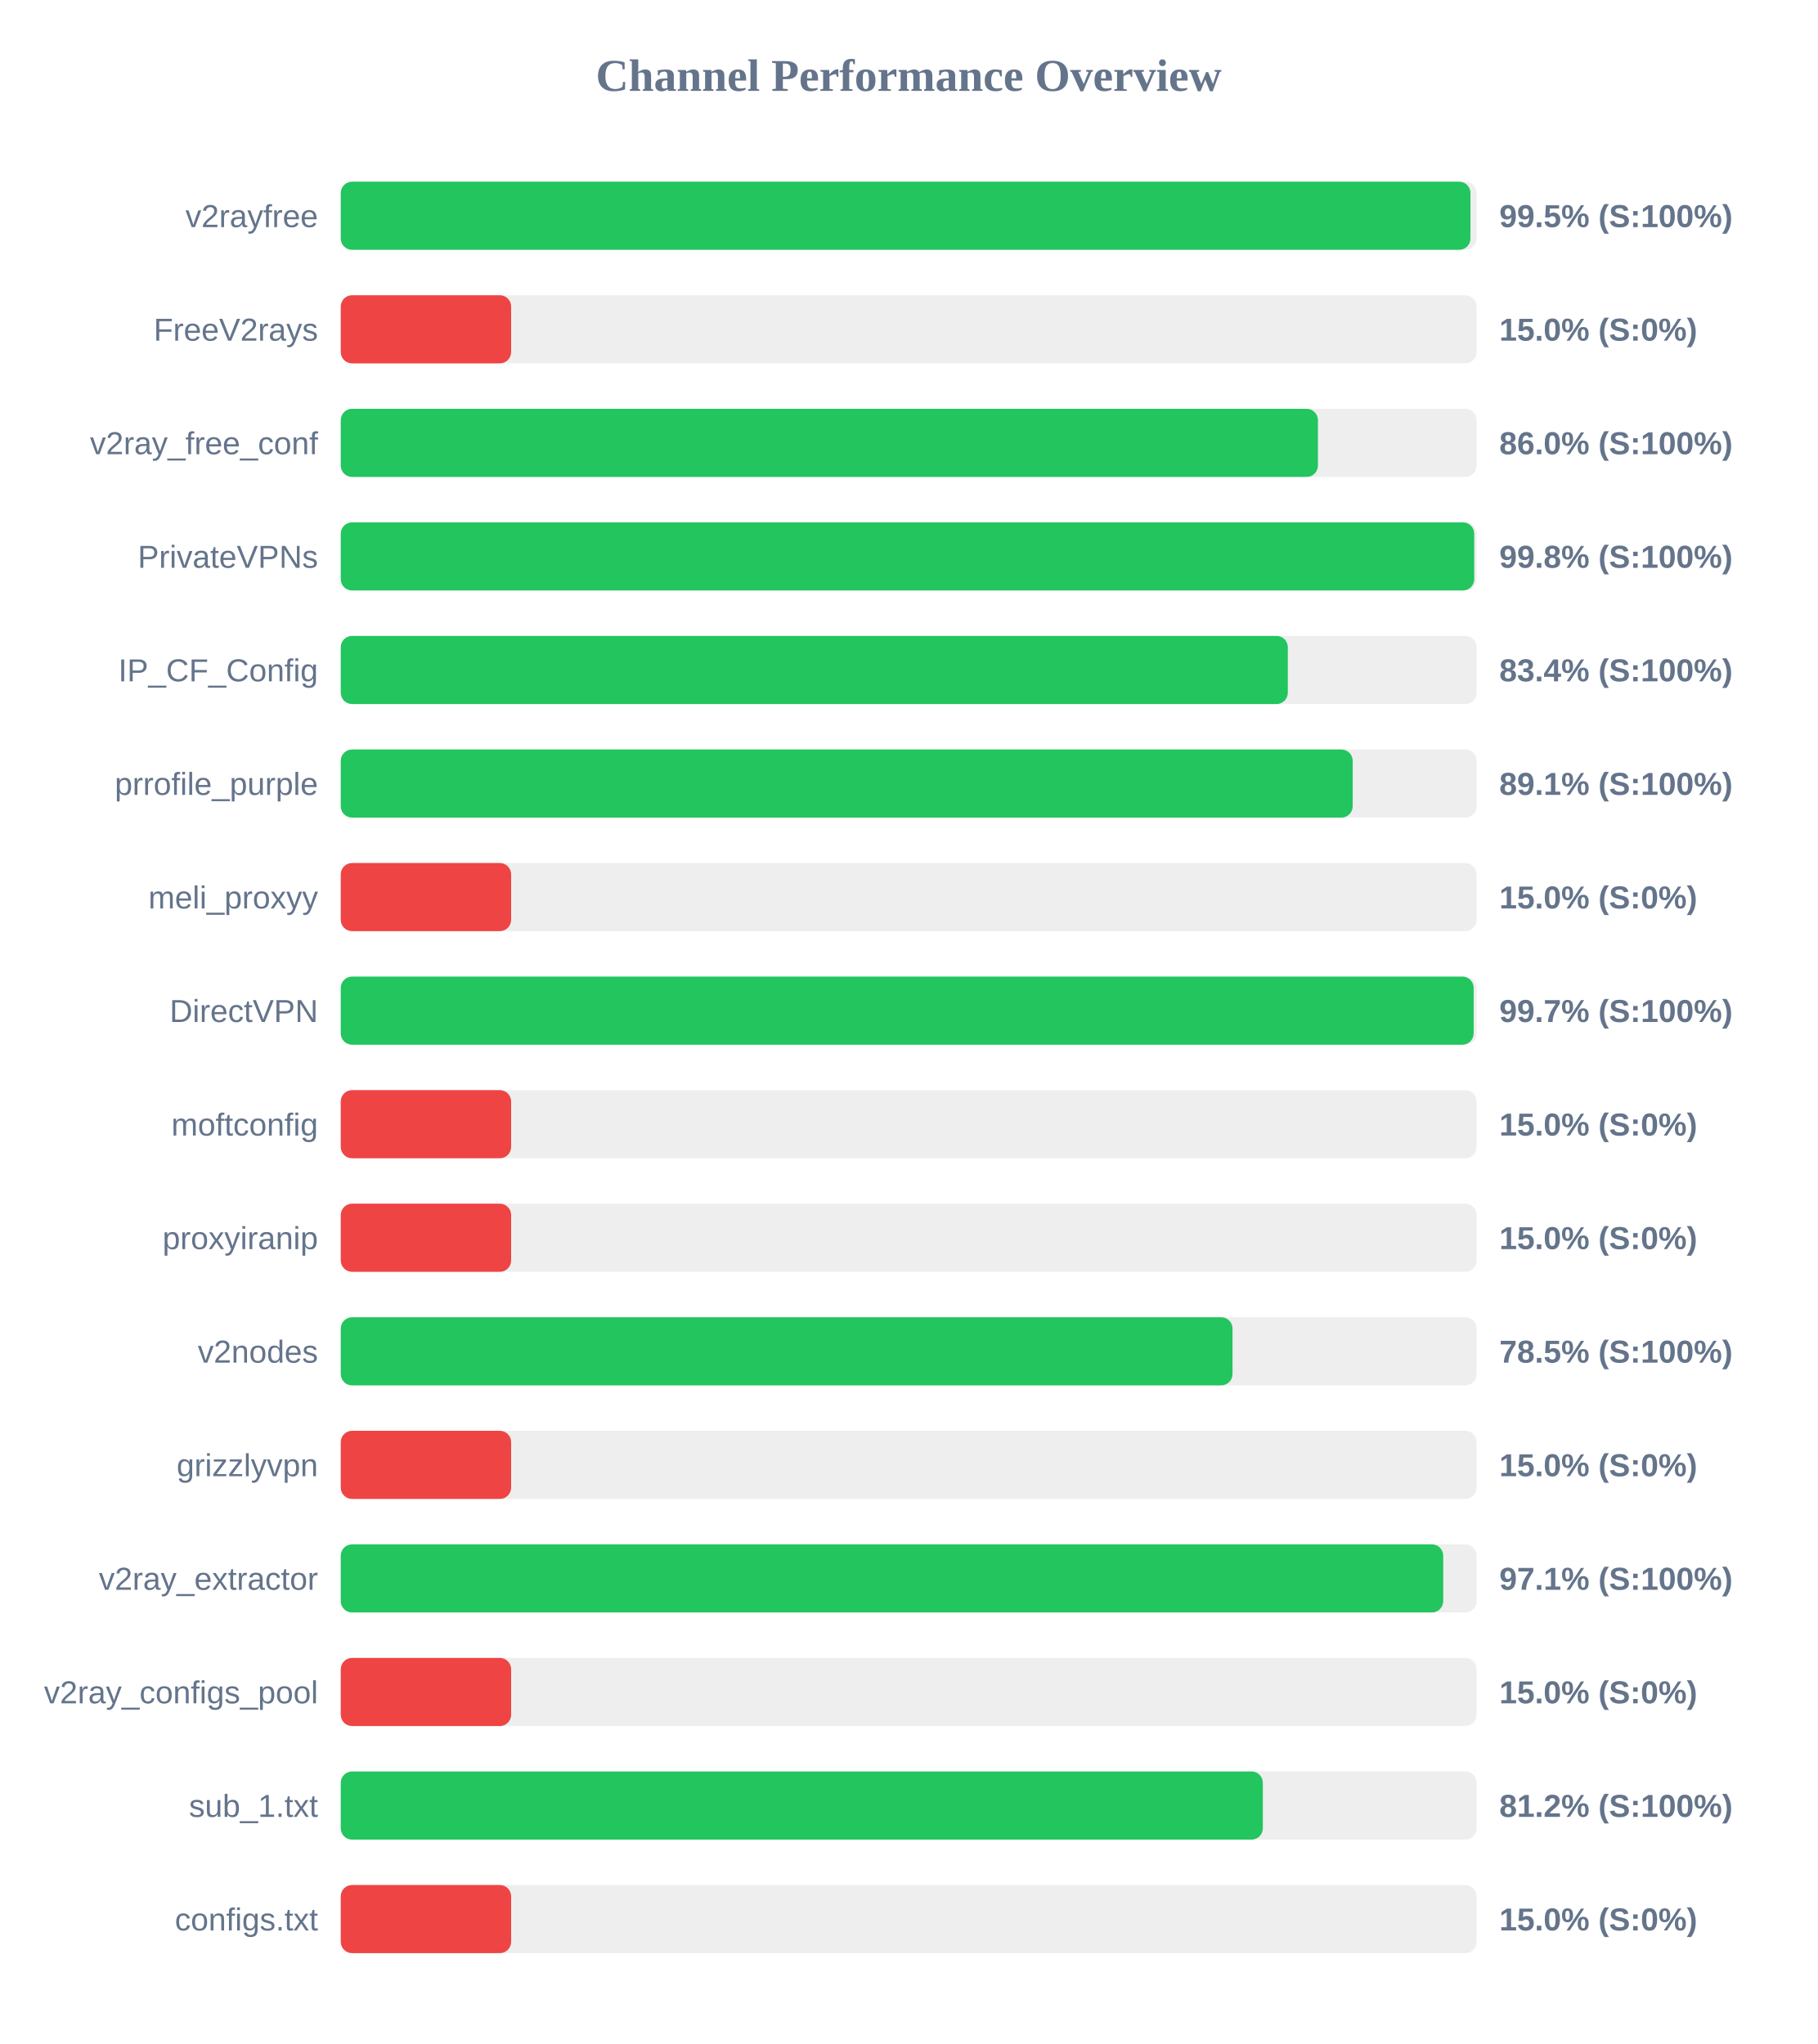
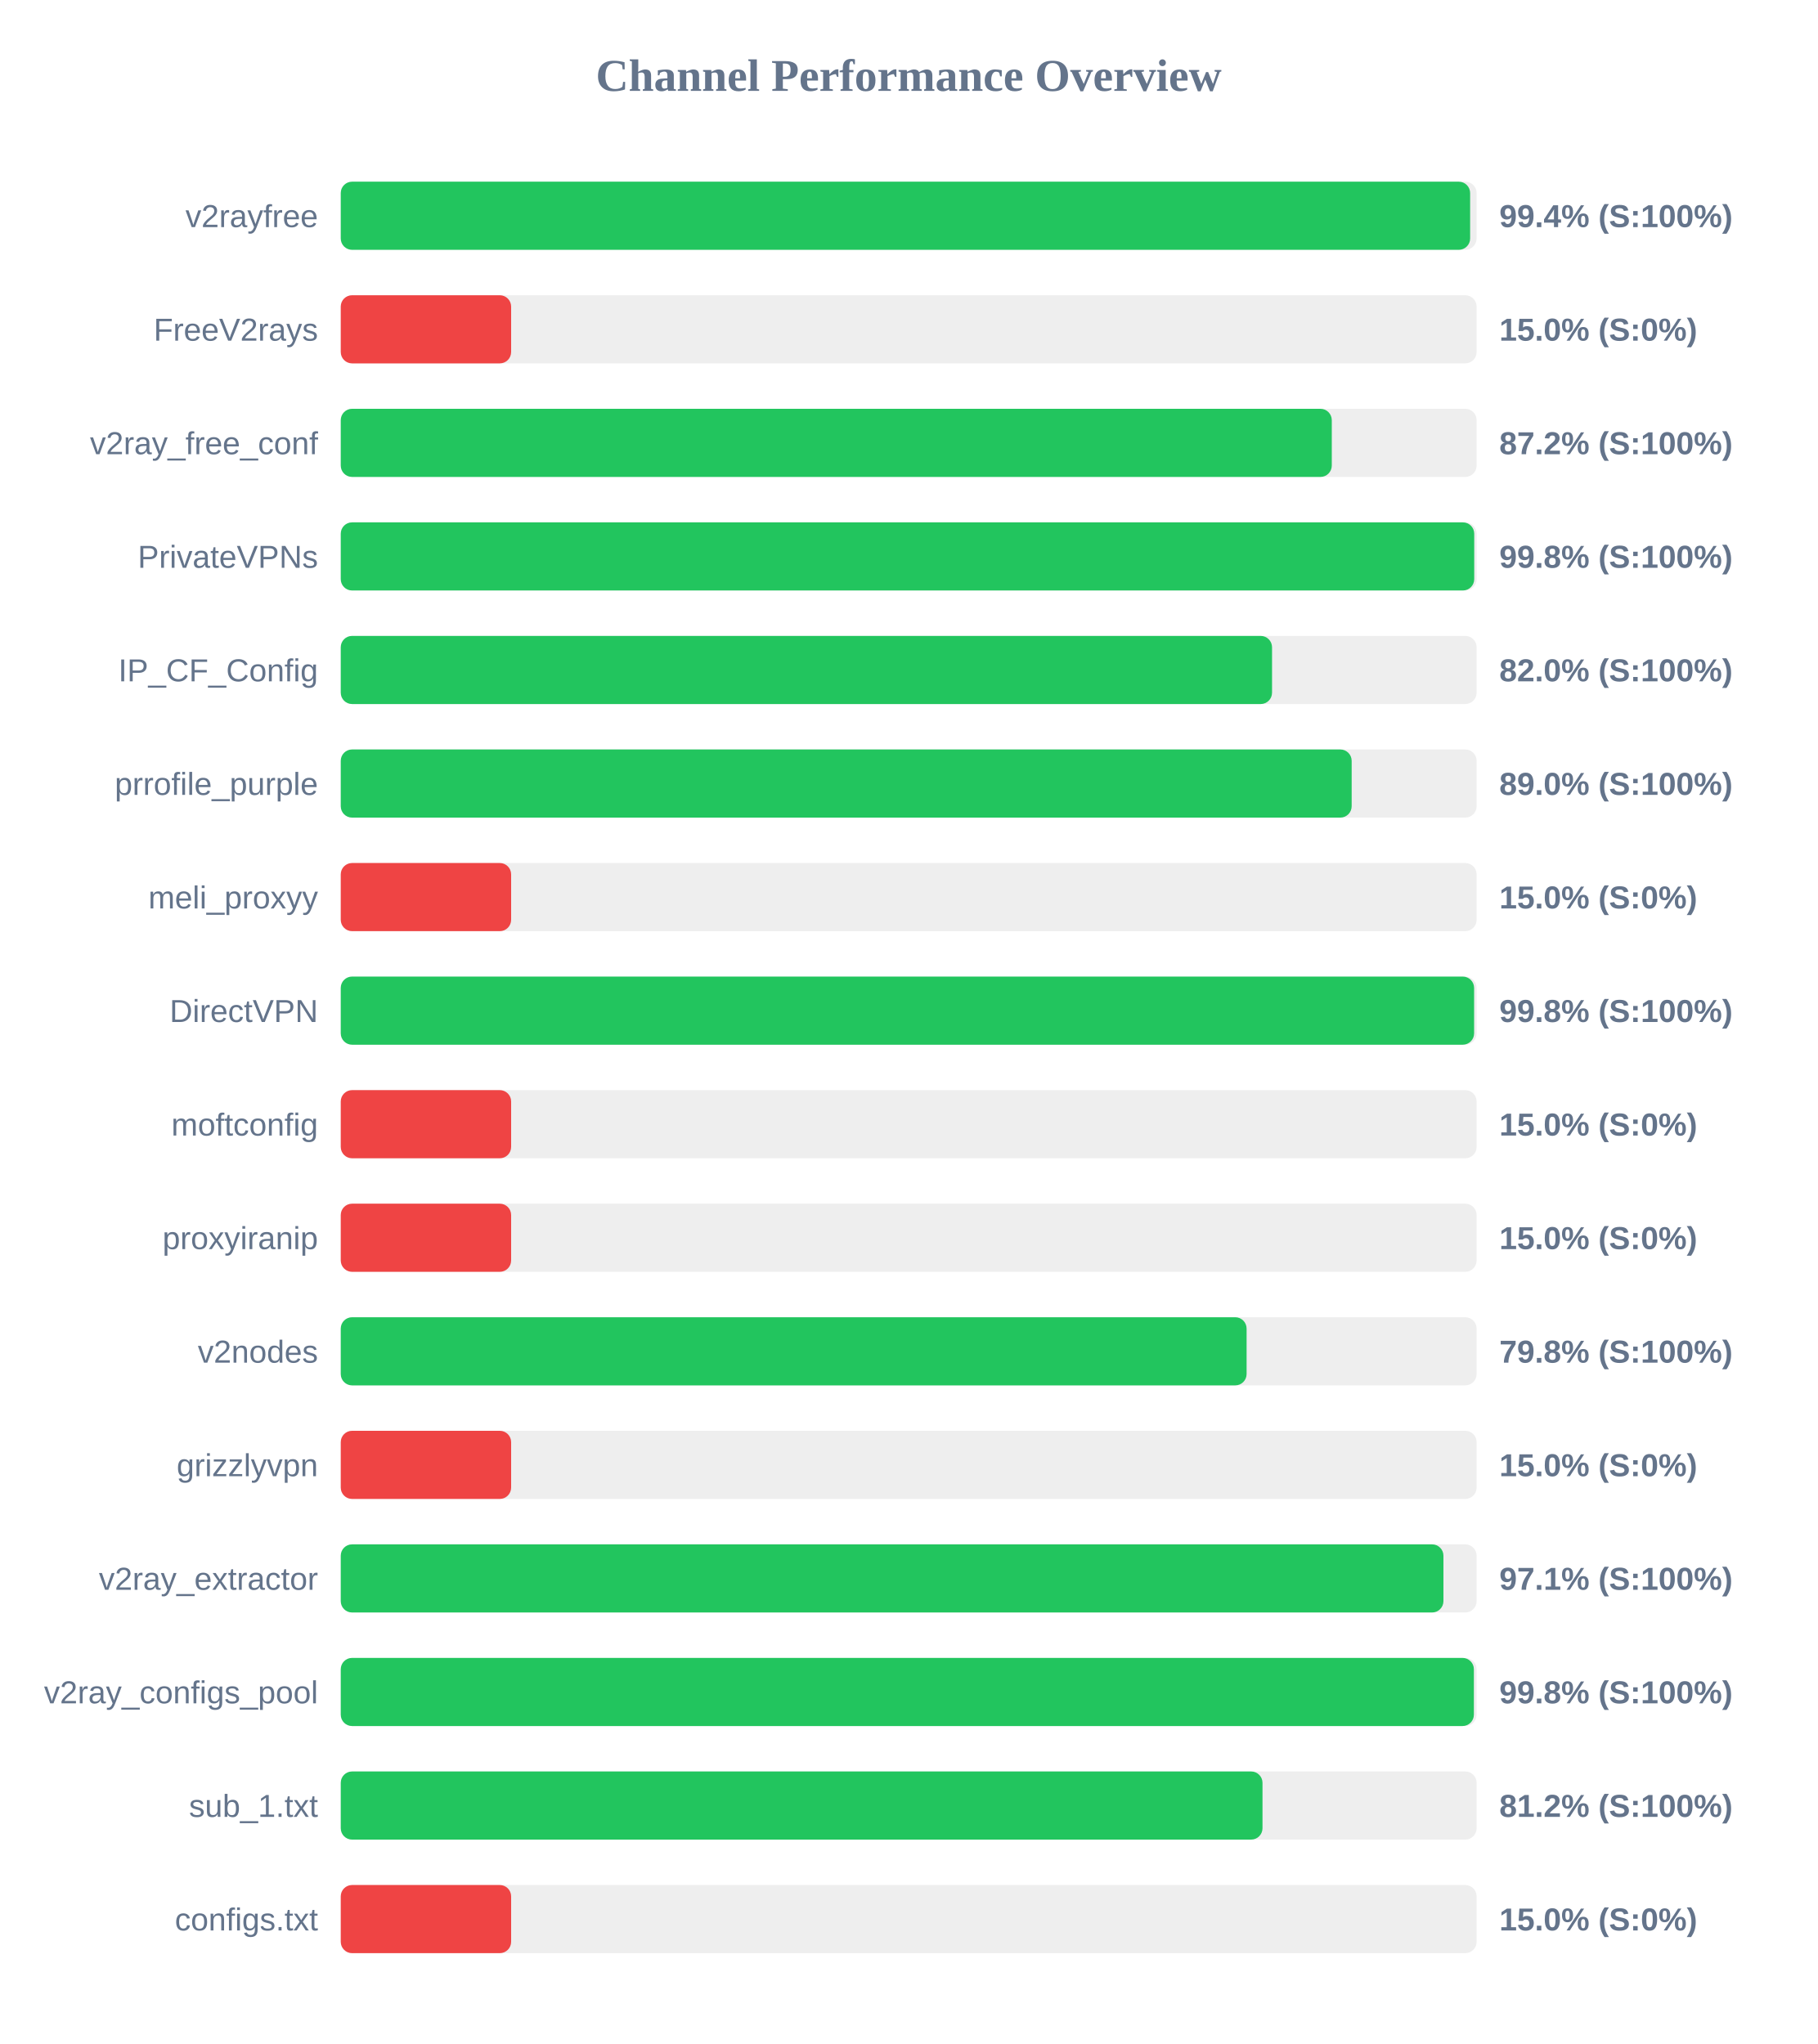
<svg xmlns="http://www.w3.org/2000/svg" width="800" height="900" version="1.1">
  <style>
        .row { font: 14px Arial; fill: #64748b; }
        .score { font: bold 14px Arial; fill: #64748b; }
    </style>
  <text x="400" y="40" text-anchor="middle" font-size="20px" font-weight="bold" fill="#64748b">Channel Performance Overview</text>
  <rect x="150" y="80" width="500" height="30" fill="#eee" rx="5" />
-   <rect x="150" y="80" width="497.3" height="30" fill="#22c55e" rx="5" />
+   <rect x="150" y="80" width="497.15" height="30" fill="#22c55e" rx="5" />
  <text x="140" y="100" text-anchor="end" class="row">v2rayfree</text>
-   <text x="660" y="100" text-anchor="start" class="score">99.5% (S:100%)</text>
+   <text x="660" y="100" text-anchor="start" class="score">99.4% (S:100%)</text>
  <rect x="150" y="130" width="500" height="30" fill="#eee" rx="5" />
  <rect x="150" y="130" width="75.0" height="30" fill="#ef4444" rx="5" />
  <text x="140" y="150" text-anchor="end" class="row">FreeV2rays</text>
  <text x="660" y="150" text-anchor="start" class="score">15.0% (S:0%)</text>
  <rect x="150" y="180" width="500" height="30" fill="#eee" rx="5" />
-   <rect x="150" y="180" width="430.15" height="30" fill="#22c55e" rx="5" />
+   <rect x="150" y="180" width="436.25" height="30" fill="#22c55e" rx="5" />
  <text x="140" y="200" text-anchor="end" class="row">v2ray_free_conf</text>
-   <text x="660" y="200" text-anchor="start" class="score">86.0% (S:100%)</text>
+   <text x="660" y="200" text-anchor="start" class="score">87.2% (S:100%)</text>
  <rect x="150" y="230" width="500" height="30" fill="#eee" rx="5" />
  <rect x="150" y="230" width="498.95" height="30" fill="#22c55e" rx="5" />
  <text x="140" y="250" text-anchor="end" class="row">PrivateVPNs</text>
  <text x="660" y="250" text-anchor="start" class="score">99.8% (S:100%)</text>
  <rect x="150" y="280" width="500" height="30" fill="#eee" rx="5" />
-   <rect x="150" y="280" width="416.9" height="30" fill="#22c55e" rx="5" />
+   <rect x="150" y="280" width="409.95" height="30" fill="#22c55e" rx="5" />
  <text x="140" y="300" text-anchor="end" class="row">IP_CF_Config</text>
-   <text x="660" y="300" text-anchor="start" class="score">83.4% (S:100%)</text>
+   <text x="660" y="300" text-anchor="start" class="score">82.0% (S:100%)</text>
  <rect x="150" y="330" width="500" height="30" fill="#eee" rx="5" />
-   <rect x="150" y="330" width="445.45" height="30" fill="#22c55e" rx="5" />
+   <rect x="150" y="330" width="445.0" height="30" fill="#22c55e" rx="5" />
  <text x="140" y="350" text-anchor="end" class="row">prrofile_purple</text>
-   <text x="660" y="350" text-anchor="start" class="score">89.1% (S:100%)</text>
+   <text x="660" y="350" text-anchor="start" class="score">89.0% (S:100%)</text>
  <rect x="150" y="380" width="500" height="30" fill="#eee" rx="5" />
  <rect x="150" y="380" width="75.0" height="30" fill="#ef4444" rx="5" />
  <text x="140" y="400" text-anchor="end" class="row">meli_proxyy</text>
  <text x="660" y="400" text-anchor="start" class="score">15.0% (S:0%)</text>
  <rect x="150" y="430" width="500" height="30" fill="#eee" rx="5" />
-   <rect x="150" y="430" width="498.7" height="30" fill="#22c55e" rx="5" />
+   <rect x="150" y="430" width="498.9" height="30" fill="#22c55e" rx="5" />
  <text x="140" y="450" text-anchor="end" class="row">DirectVPN</text>
-   <text x="660" y="450" text-anchor="start" class="score">99.7% (S:100%)</text>
+   <text x="660" y="450" text-anchor="start" class="score">99.8% (S:100%)</text>
  <rect x="150" y="480" width="500" height="30" fill="#eee" rx="5" />
  <rect x="150" y="480" width="75.0" height="30" fill="#ef4444" rx="5" />
  <text x="140" y="500" text-anchor="end" class="row">moftconfig</text>
  <text x="660" y="500" text-anchor="start" class="score">15.0% (S:0%)</text>
  <rect x="150" y="530" width="500" height="30" fill="#eee" rx="5" />
  <rect x="150" y="530" width="75.0" height="30" fill="#ef4444" rx="5" />
  <text x="140" y="550" text-anchor="end" class="row">proxyiranip</text>
  <text x="660" y="550" text-anchor="start" class="score">15.0% (S:0%)</text>
  <rect x="150" y="580" width="500" height="30" fill="#eee" rx="5" />
-   <rect x="150" y="580" width="392.55" height="30" fill="#22c55e" rx="5" />
+   <rect x="150" y="580" width="398.75" height="30" fill="#22c55e" rx="5" />
  <text x="140" y="600" text-anchor="end" class="row">v2nodes</text>
-   <text x="660" y="600" text-anchor="start" class="score">78.5% (S:100%)</text>
+   <text x="660" y="600" text-anchor="start" class="score">79.8% (S:100%)</text>
  <rect x="150" y="630" width="500" height="30" fill="#eee" rx="5" />
  <rect x="150" y="630" width="75.0" height="30" fill="#ef4444" rx="5" />
  <text x="140" y="650" text-anchor="end" class="row">grizzlyvpn</text>
  <text x="660" y="650" text-anchor="start" class="score">15.0% (S:0%)</text>
  <rect x="150" y="680" width="500" height="30" fill="#eee" rx="5" />
-   <rect x="150" y="680" width="485.3" height="30" fill="#22c55e" rx="5" />
+   <rect x="150" y="680" width="485.4" height="30" fill="#22c55e" rx="5" />
  <text x="140" y="700" text-anchor="end" class="row">v2ray_extractor</text>
  <text x="660" y="700" text-anchor="start" class="score">97.1% (S:100%)</text>
  <rect x="150" y="730" width="500" height="30" fill="#eee" rx="5" />
-   <rect x="150" y="730" width="75.0" height="30" fill="#ef4444" rx="5" />
+   <rect x="150" y="730" width="498.8" height="30" fill="#22c55e" rx="5" />
  <text x="140" y="750" text-anchor="end" class="row">v2ray_configs_pool</text>
-   <text x="660" y="750" text-anchor="start" class="score">15.0% (S:0%)</text>
+   <text x="660" y="750" text-anchor="start" class="score">99.8% (S:100%)</text>
  <rect x="150" y="780" width="500" height="30" fill="#eee" rx="5" />
-   <rect x="150" y="780" width="405.9" height="30" fill="#22c55e" rx="5" />
+   <rect x="150" y="780" width="405.75" height="30" fill="#22c55e" rx="5" />
  <text x="140" y="800" text-anchor="end" class="row">sub_1.txt</text>
  <text x="660" y="800" text-anchor="start" class="score">81.2% (S:100%)</text>
  <rect x="150" y="830" width="500" height="30" fill="#eee" rx="5" />
  <rect x="150" y="830" width="75.0" height="30" fill="#ef4444" rx="5" />
  <text x="140" y="850" text-anchor="end" class="row">configs.txt</text>
  <text x="660" y="850" text-anchor="start" class="score">15.0% (S:0%)</text>
</svg>
